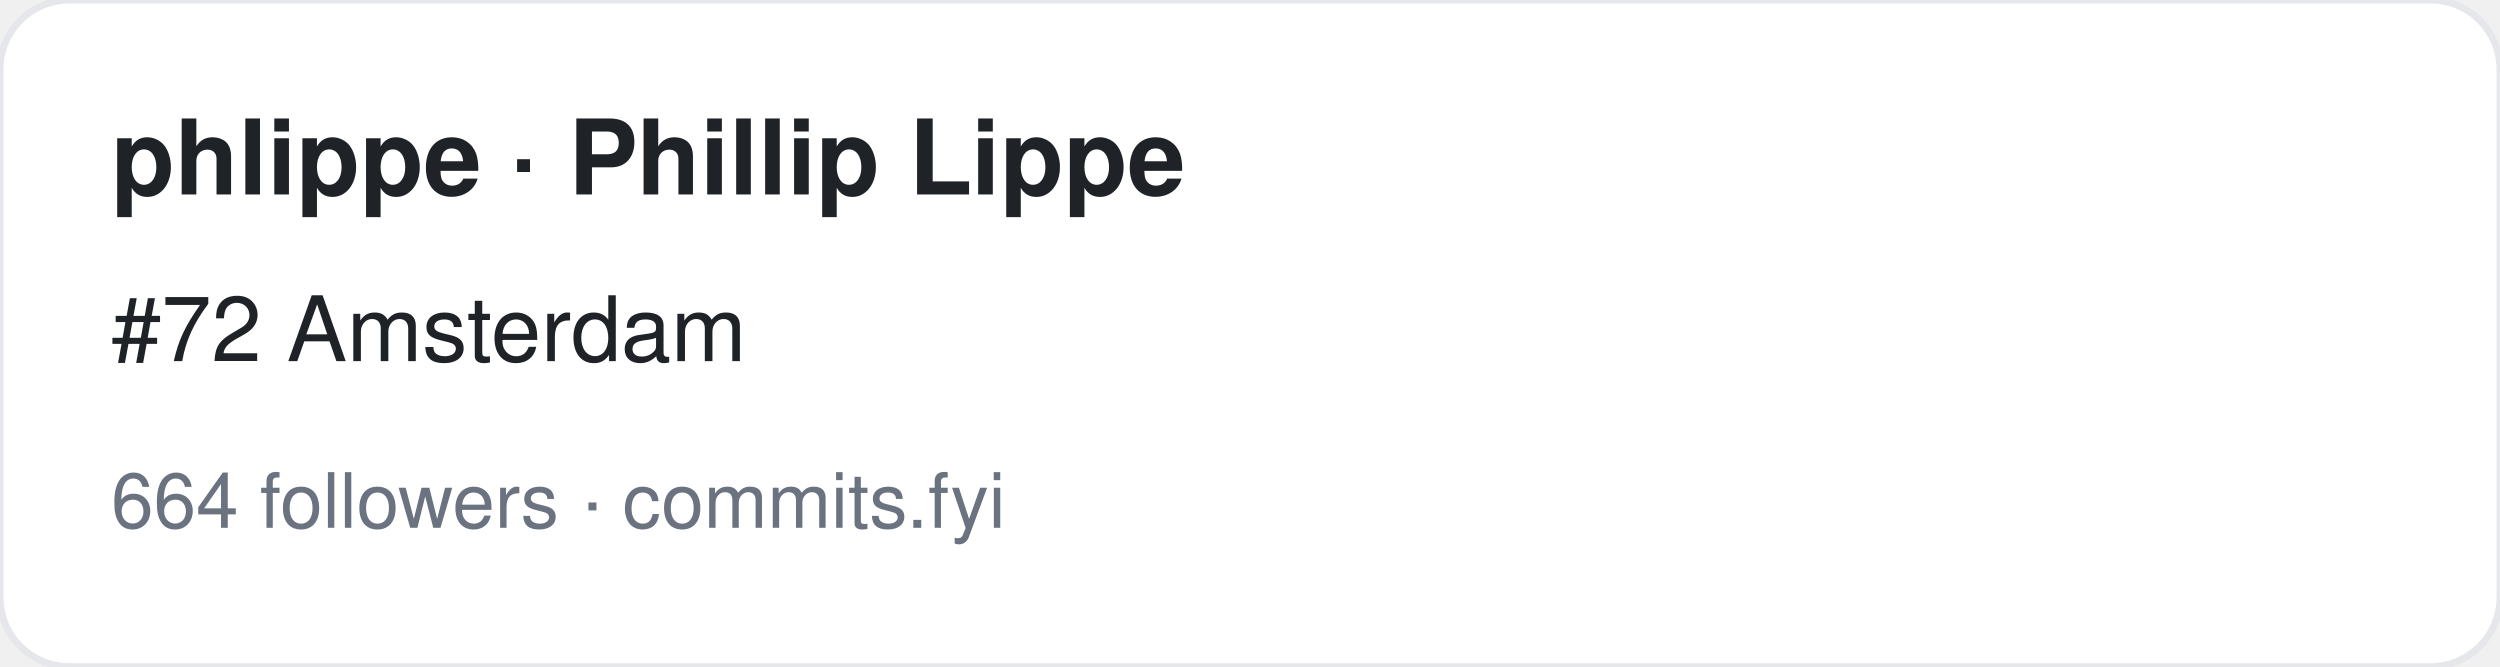
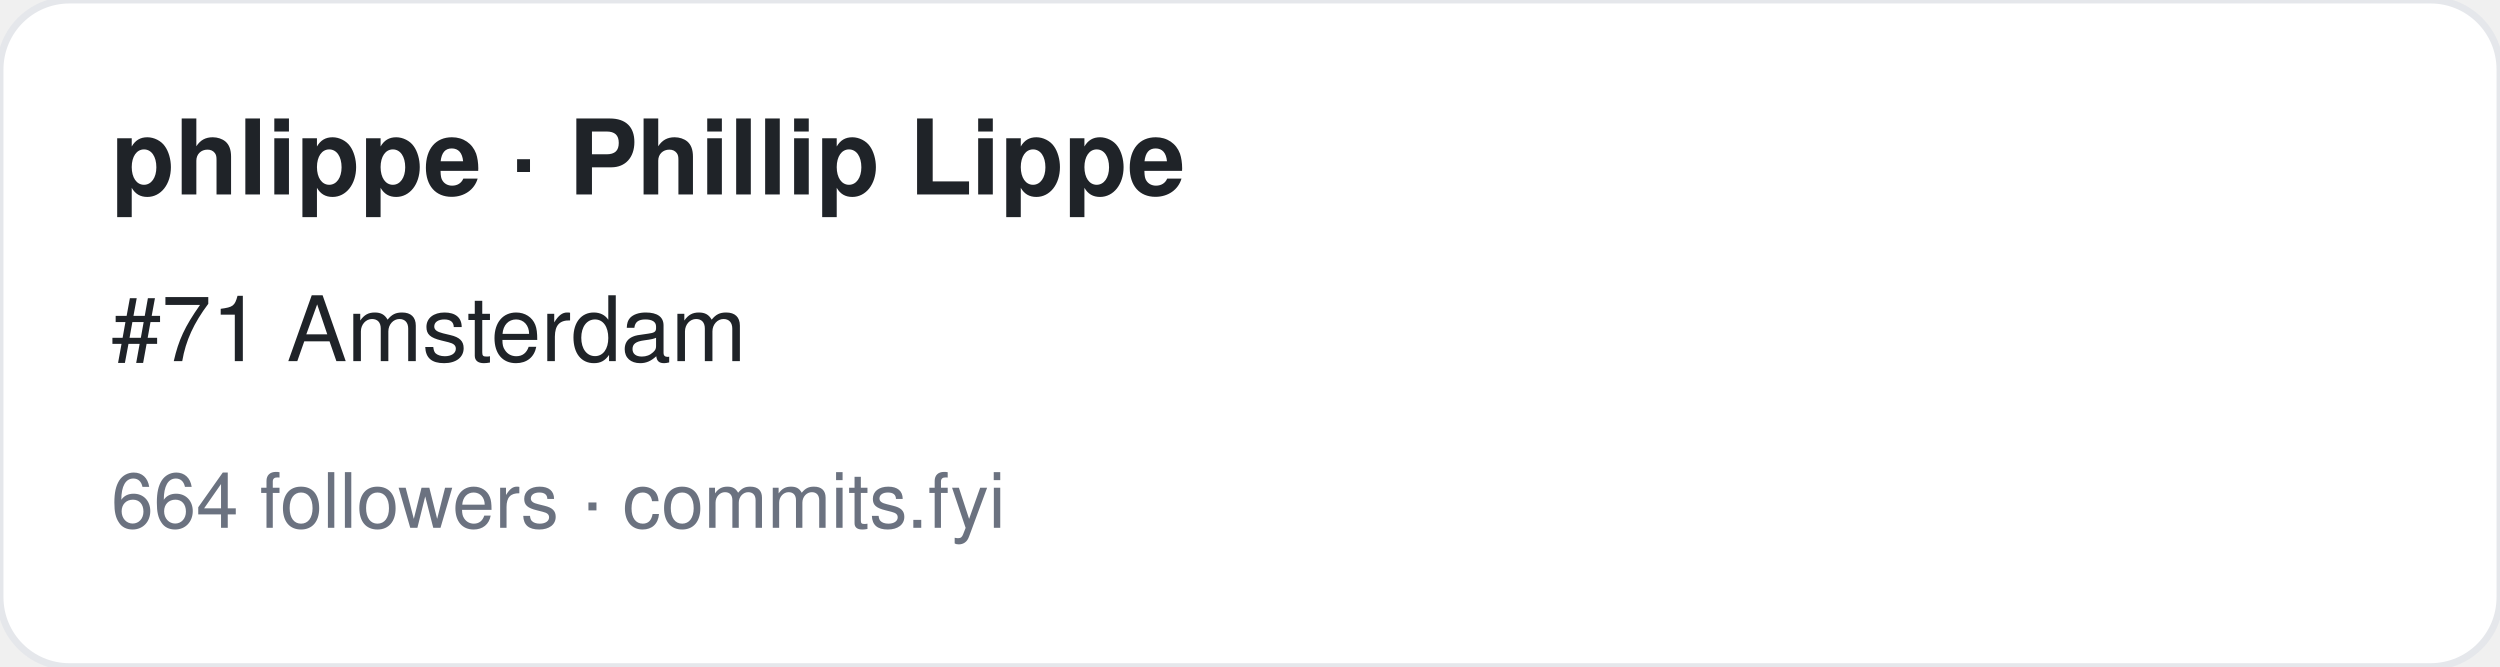
<svg xmlns="http://www.w3.org/2000/svg" width="360" height="96" viewBox="0 0 360 96" font-family="-apple-system,BlinkMacSystemFont,Segoe UI,Helvetica,Arial,sans-serif">
  <rect width="360" height="96" rx="10" fill="#ffffff" stroke="#e5e7eb" />
  <text x="16" y="28" font-size="15" font-weight="700" fill="#1f2328">phlippe · Phillip Lippe</text>
-   <text x="16" y="52" font-size="13" fill="#1f2328">#72 Amsterdam</text>
+   <text x="16" y="52" font-size="13" fill="#1f2328">#71 Amsterdam</text>
  <text x="16" y="76" font-size="11" fill="#6b7280">664 followers · commits.fyi</text>
</svg>
